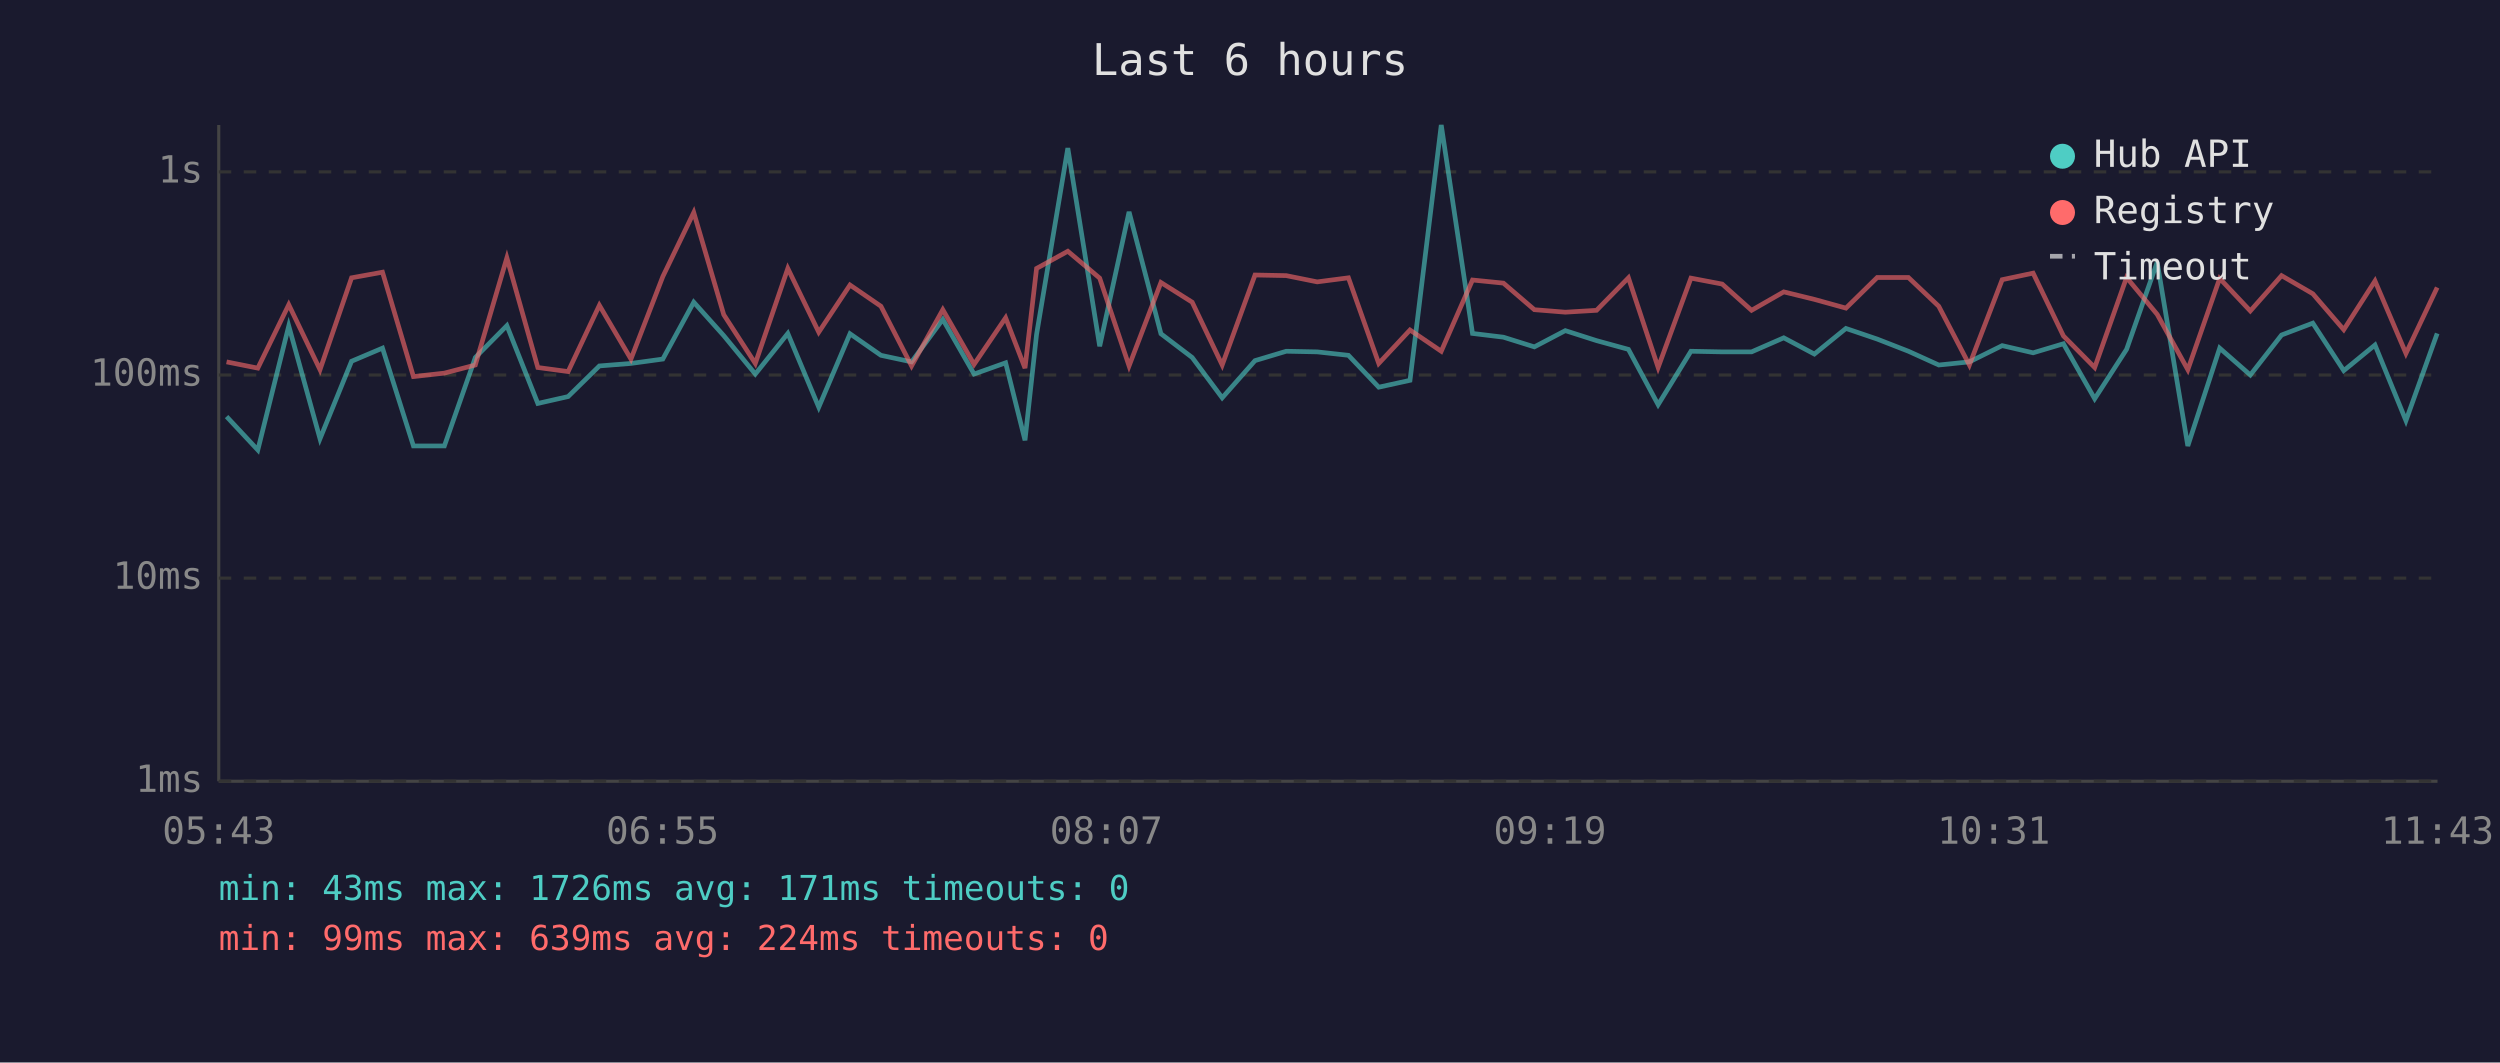
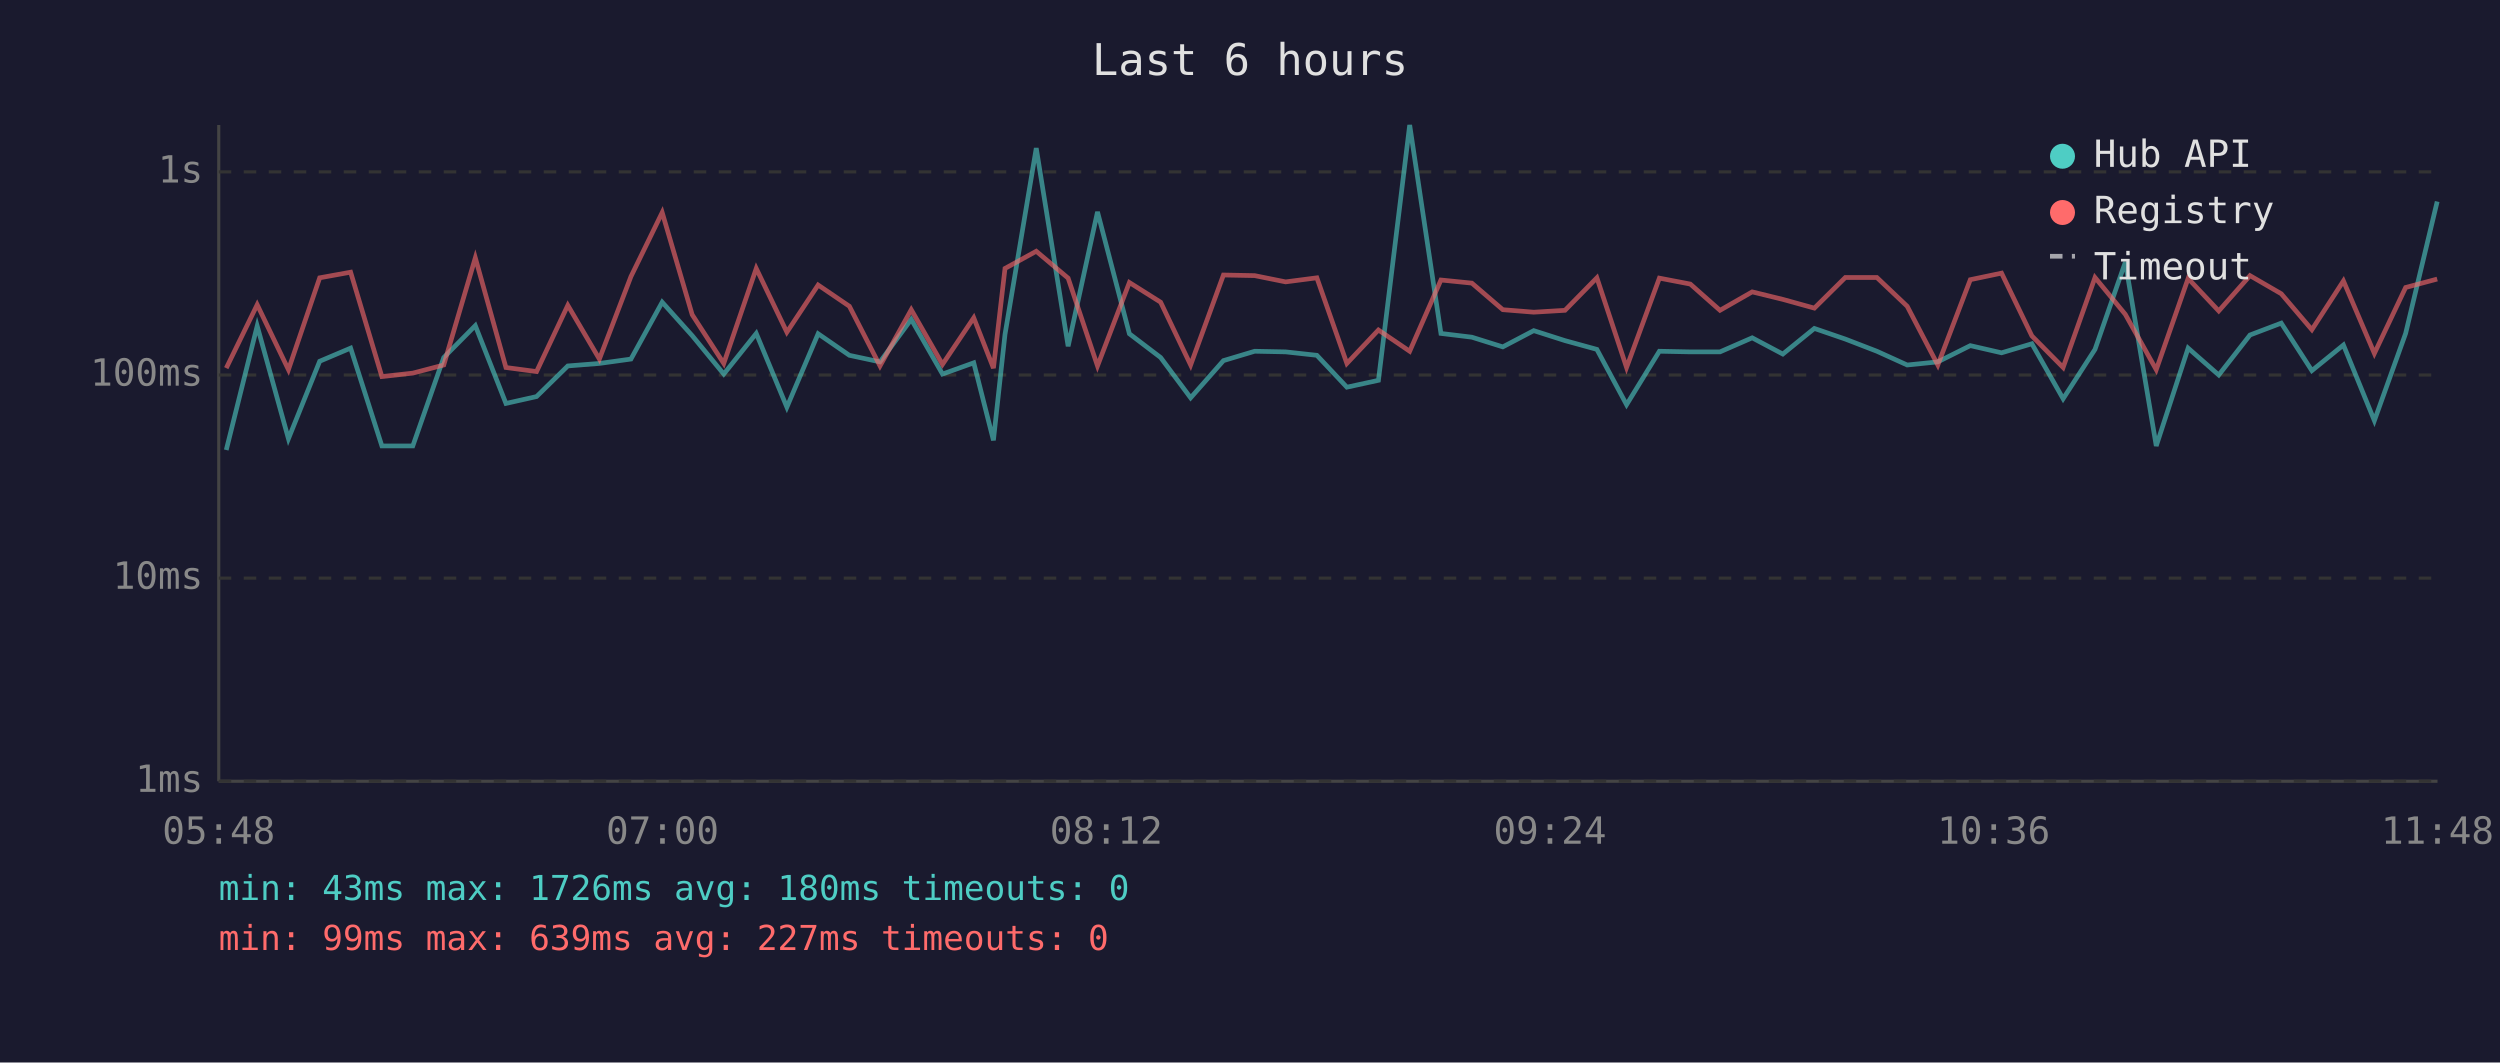
<svg xmlns="http://www.w3.org/2000/svg" viewBox="0 0 800 340" font-family="monospace" font-size="12">
  <rect width="800" height="340" fill="#1a1a2e" />
  <text x="400" y="24" fill="#e0e0e0" font-size="14" text-anchor="middle">Last 6 hours</text>
  <line x1="70" y1="40" x2="70" y2="250" stroke="#444" stroke-width="1" />
  <line x1="70" y1="250" x2="780" y2="250" stroke="#444" stroke-width="1" />
  <line x1="70" y1="250" x2="780" y2="250" stroke="#333" stroke-width="1" stroke-dasharray="4" />
  <text x="65" y="250" fill="#888" text-anchor="end" dominant-baseline="middle">1ms</text>
  <line x1="70" y1="185" x2="780" y2="185" stroke="#333" stroke-width="1" stroke-dasharray="4" />
  <text x="65" y="185" fill="#888" text-anchor="end" dominant-baseline="middle">10ms</text>
  <line x1="70" y1="120" x2="780" y2="120" stroke="#333" stroke-width="1" stroke-dasharray="4" />
  <text x="65" y="120" fill="#888" text-anchor="end" dominant-baseline="middle">100ms</text>
  <line x1="70" y1="55" x2="780" y2="55" stroke="#333" stroke-width="1" stroke-dasharray="4" />
  <text x="65" y="55" fill="#888" text-anchor="end" dominant-baseline="middle">1s</text>
-   <text x="70" y="270" fill="#888" text-anchor="middle">05:43</text>
-   <text x="212" y="270" fill="#888" text-anchor="middle">06:55</text>
-   <text x="354" y="270" fill="#888" text-anchor="middle">08:07</text>
-   <text x="496" y="270" fill="#888" text-anchor="middle">09:19</text>
-   <text x="638" y="270" fill="#888" text-anchor="middle">10:31</text>
-   <text x="780" y="270" fill="#888" text-anchor="middle">11:43</text>
-   <polyline points="72.5,133.3 82.5,144.0 92.4,104.3 102.4,140.4 112.5,115.6 122.4,111.4 132.3,142.7 142.2,142.7 152.1,114.4 162.2,104.2 172.1,129.1 181.8,126.9 191.8,117.1 201.9,116.3 212.1,114.9 222.0,96.7 231.6,107.4 241.7,119.7 252.1,106.7 262.0,130.3 272.0,106.8 281.9,113.7 291.7,115.8 301.7,102.2 311.7,119.7 321.8,116.1 328.0,140.9 331.7,107.0 341.7,47.4 351.9,110.8 361.3,67.8 371.5,106.8 381.5,114.4 391.1,127.3 401.6,115.4 411.6,112.4 421.5,112.6 431.5,113.7 441.2,123.9 451.2,121.7 461.2,40.0 471.2,106.7 481.1,107.9 491.0,111.0 500.9,105.8 510.9,109.0 521.1,111.8 530.6,129.5 541.1,112.4 551.1,112.6 560.5,112.6 570.8,108.1 580.6,113.3 590.7,105.1 600.7,108.5 610.7,112.4 620.4,116.8 630.2,115.8 640.7,110.6 650.6,112.9 660.3,110.0 670.3,127.6 680.5,111.8 690.3,83.9 700.1,142.7 710.3,111.4 720.1,120.0 730.1,107.2 740.1,103.4 750.0,118.6 760.0,110.4 769.9,134.6 779.9,106.7" fill="none" stroke="#4ecdc4" stroke-width="1.5" opacity="0.6" />
-   <polyline points="72.5,115.8 82.5,117.8 92.4,97.5 102.4,118.3 112.5,88.9 122.4,87.1 132.3,120.5 142.2,119.4 152.1,116.8 162.2,82.5 172.1,117.6 181.8,118.9 191.8,97.7 201.9,114.9 212.1,88.5 222.0,68.0 231.6,100.7 241.7,116.3 252.1,85.9 262.0,106.3 272.0,91.2 281.9,98.0 291.7,117.1 301.7,99.1 311.7,116.6 321.8,101.7 328.0,117.8 331.7,85.9 341.7,80.4 351.9,89.0 361.3,117.1 371.5,90.4 381.5,96.7 391.1,116.8 401.6,88.0 411.6,88.2 421.5,90.2 431.5,88.9 441.2,116.3 451.2,105.6 461.2,112.4 471.2,89.6 481.1,90.6 491.0,99.1 500.9,99.9 510.9,99.3 521.1,88.9 530.6,117.6 541.1,89.0 551.1,90.9 560.5,99.3 570.8,93.4 580.6,95.8 590.7,98.6 600.7,88.8 610.7,88.8 620.4,98.0 630.2,116.8 640.7,89.5 650.6,87.4 660.3,107.5 670.3,117.6 680.5,88.8 690.3,100.6 700.1,118.3 710.3,89.1 720.1,99.5 730.1,88.2 740.1,94.0 750.0,105.5 760.0,89.9 769.9,113.1 779.9,92.0" fill="none" stroke="#ff6b6b" stroke-width="1.5" opacity="0.6" />
+   <text x="70" y="270" fill="#888" text-anchor="middle">05:48</text>
+   <text x="212" y="270" fill="#888" text-anchor="middle">07:00</text>
+   <text x="354" y="270" fill="#888" text-anchor="middle">08:12</text>
+   <text x="496" y="270" fill="#888" text-anchor="middle">09:24</text>
+   <text x="638" y="270" fill="#888" text-anchor="middle">10:36</text>
+   <text x="780" y="270" fill="#888" text-anchor="middle">11:48</text>
+   <polyline points="72.4,144.0 82.3,104.3 92.3,140.4 102.3,115.6 112.2,111.4 122.2,142.7 132.1,142.7 142.0,114.4 152.1,104.2 161.9,129.1 171.7,126.9 181.7,117.1 191.8,116.3 201.9,114.9 211.9,96.7 221.5,107.4 231.6,119.7 242.0,106.7 251.8,130.3 261.8,106.8 271.8,113.7 281.6,115.8 291.6,102.2 301.6,119.7 311.6,116.1 317.9,140.9 321.6,107.0 331.6,47.4 341.8,110.8 351.2,67.8 361.4,106.8 371.4,114.4 381.0,127.3 391.5,115.4 401.5,112.4 411.4,112.6 421.4,113.7 431.0,123.9 441.1,121.7 451.1,40.0 461.1,106.7 471.0,107.9 480.9,111.0 490.8,105.8 500.8,109.0 511.0,111.8 520.5,129.5 531.0,112.4 540.9,112.6 550.4,112.6 560.7,108.1 570.5,113.3 580.6,105.1 590.5,108.5 600.6,112.4 610.3,116.8 620.1,115.8 630.5,110.6 640.5,112.9 650.2,110.0 660.2,127.6 670.4,111.8 680.1,83.9 690.0,142.7 700.2,111.4 710.0,120.0 720.0,107.2 730.0,103.4 739.8,118.6 749.9,110.4 759.8,134.6 769.8,106.7 779.9,64.5" fill="none" stroke="#4ecdc4" stroke-width="1.5" opacity="0.6" />
+   <polyline points="72.4,117.8 82.3,97.5 92.3,118.3 102.3,88.9 112.2,87.1 122.2,120.5 132.1,119.4 142.0,116.8 152.1,82.5 161.9,117.6 171.7,118.9 181.7,97.7 191.8,114.9 201.9,88.5 211.9,68.0 221.5,100.7 231.6,116.3 242.0,85.9 251.8,106.3 261.8,91.2 271.8,98.0 281.6,117.1 291.6,99.1 301.6,116.6 311.6,101.7 317.9,117.8 321.6,85.9 331.6,80.4 341.8,89.0 351.2,117.1 361.4,90.4 371.4,96.7 381.0,116.8 391.5,88.0 401.5,88.2 411.4,90.2 421.4,88.9 431.0,116.3 441.1,105.6 451.1,112.4 461.1,89.6 471.0,90.6 480.9,99.1 490.8,99.9 500.8,99.3 511.0,88.9 520.5,117.6 531.0,89.0 540.9,90.9 550.4,99.3 560.7,93.4 570.5,95.8 580.6,98.6 590.5,88.8 600.6,88.8 610.3,98.0 620.1,116.8 630.5,89.5 640.5,87.4 650.2,107.5 660.2,117.6 670.4,88.8 680.1,100.6 690.0,118.3 700.2,89.1 710.0,99.5 720.0,88.2 730.0,94.0 739.8,105.5 749.9,89.9 759.8,113.1 769.8,92.0 779.9,89.3" fill="none" stroke="#ff6b6b" stroke-width="1.5" opacity="0.6" />
  <circle cx="660" cy="50" r="4" fill="#4ecdc4" />
  <text x="670" y="50" fill="#e0e0e0" dominant-baseline="middle">Hub API</text>
  <circle cx="660" cy="68" r="4" fill="#ff6b6b" />
  <text x="670" y="68" fill="#e0e0e0" dominant-baseline="middle">Registry</text>
  <line x1="656" y1="82" x2="664" y2="82" stroke="#e0e0e0" stroke-width="1.5" stroke-dasharray="4,3" opacity="0.7" />
  <text x="670" y="86" fill="#e0e0e0" dominant-baseline="middle">Timeout</text>
-   <text x="70" y="288" fill="#4ecdc4" font-size="11">min: 43ms  max: 1726ms  avg: 171ms  timeouts: 0</text>
-   <text x="70" y="304" fill="#ff6b6b" font-size="11">min: 99ms  max: 639ms  avg: 224ms  timeouts: 0</text>
+   <text x="70" y="288" fill="#4ecdc4" font-size="11">min: 43ms  max: 1726ms  avg: 180ms  timeouts: 0</text>
+   <text x="70" y="304" fill="#ff6b6b" font-size="11">min: 99ms  max: 639ms  avg: 227ms  timeouts: 0</text>
</svg>
